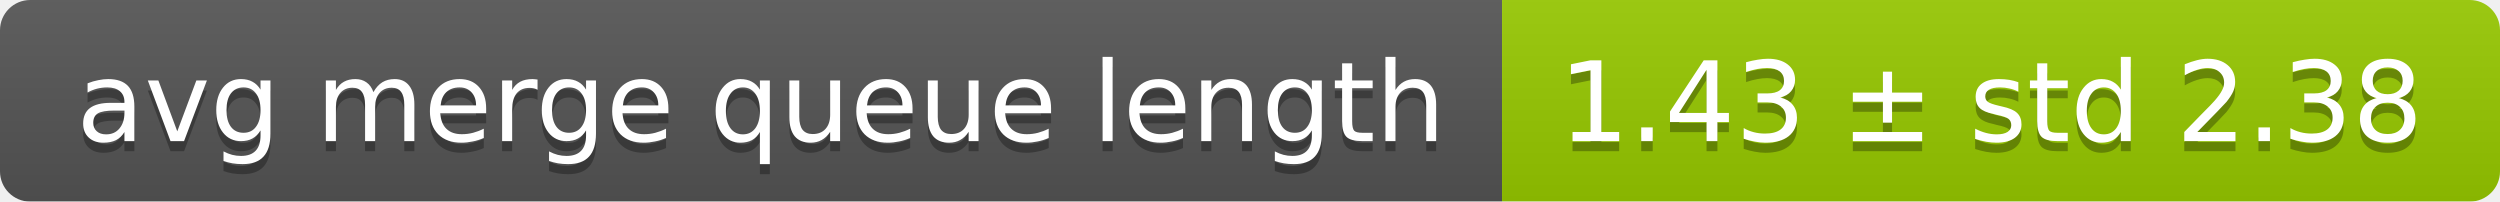
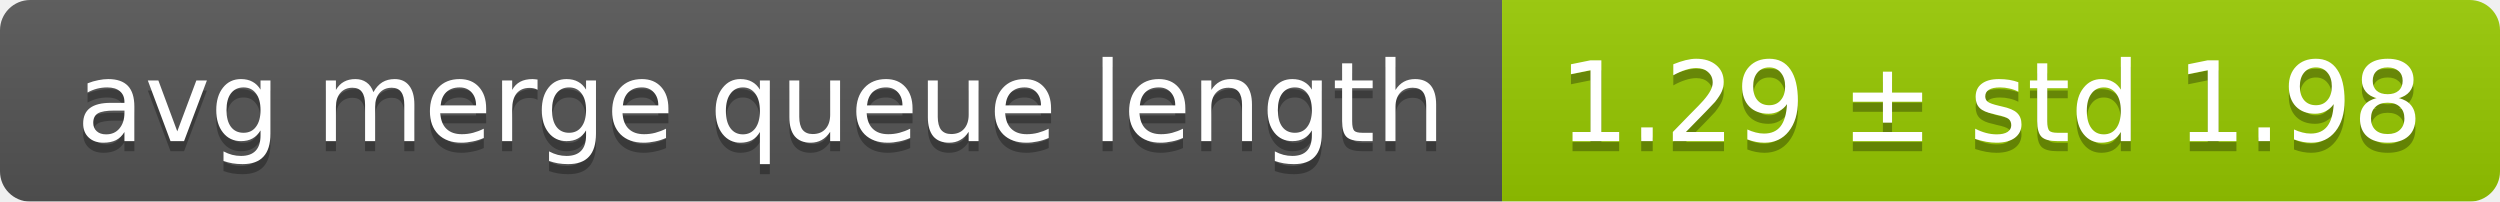
<svg xmlns="http://www.w3.org/2000/svg" width="248" height="20">
  <linearGradient id="smooth" x2="0" y2="100%">
    <stop offset="0" stop-color="#bbb" stop-opacity=".1" />
    <stop offset="1" stop-opacity=".1" />
  </linearGradient>
  <mask id="round">
    <rect width="248" height="20" rx="3" fill="#fff" />
  </mask>
  <g mask="url(#round)">
    <rect width="149" height="20" fill="#555" />
    <rect x="149" width="99" height="20" fill="#97ca00" />
    <rect width="248" height="20" fill="url(#smooth)" />
  </g>
  <g fill="#fff" text-anchor="middle" font-family="DejaVu Sans,Verdana,Geneva,sans-serif" font-size="11">
    <text x="75.5" y="15" fill="#010101" fill-opacity=".3">avg merge queue length</text>
    <text x="75.5" y="14">avg merge queue length</text>
-     <text x="197.5" y="15" fill="#010101" fill-opacity=".3">1.43 ± std 2.38</text>
-     <text x="197.5" y="14">1.43 ± std 2.38</text>
+     <text x="197.5" y="15" fill="#010101" fill-opacity=".3">1.29 ± std 1.98</text>
+     <text x="197.5" y="14">1.29 ± std 1.98</text>
  </g>
</svg>
